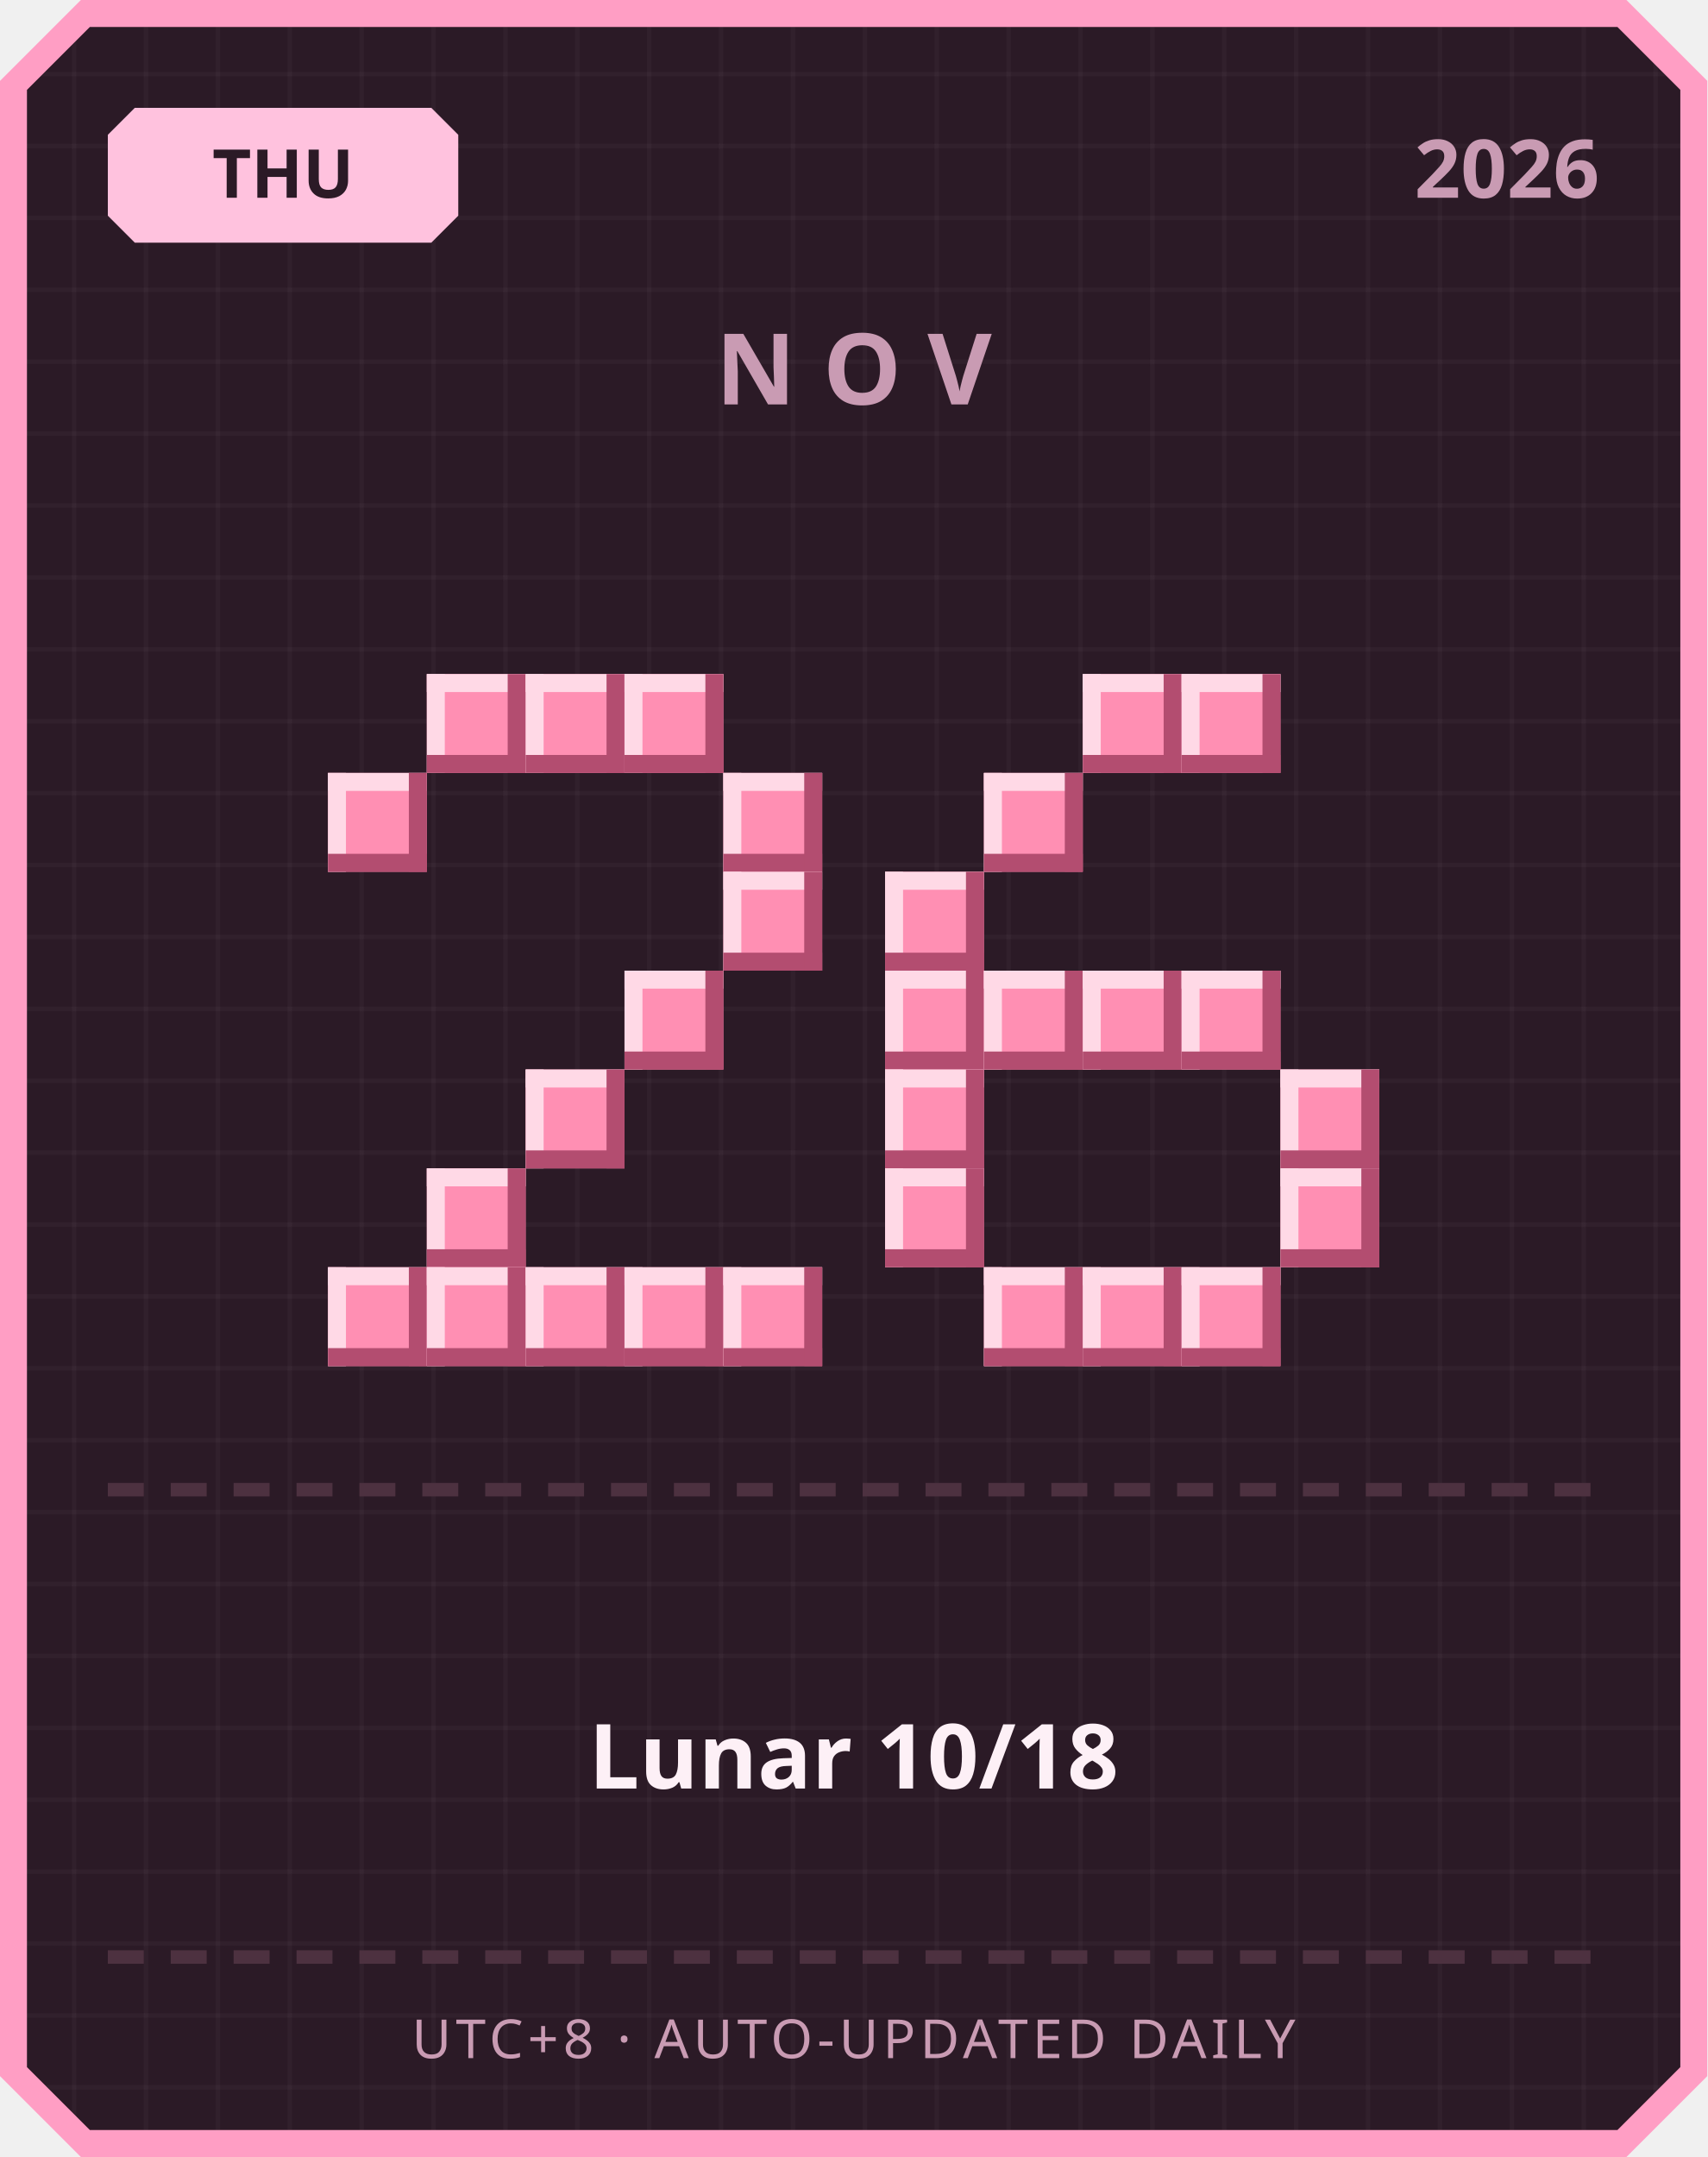
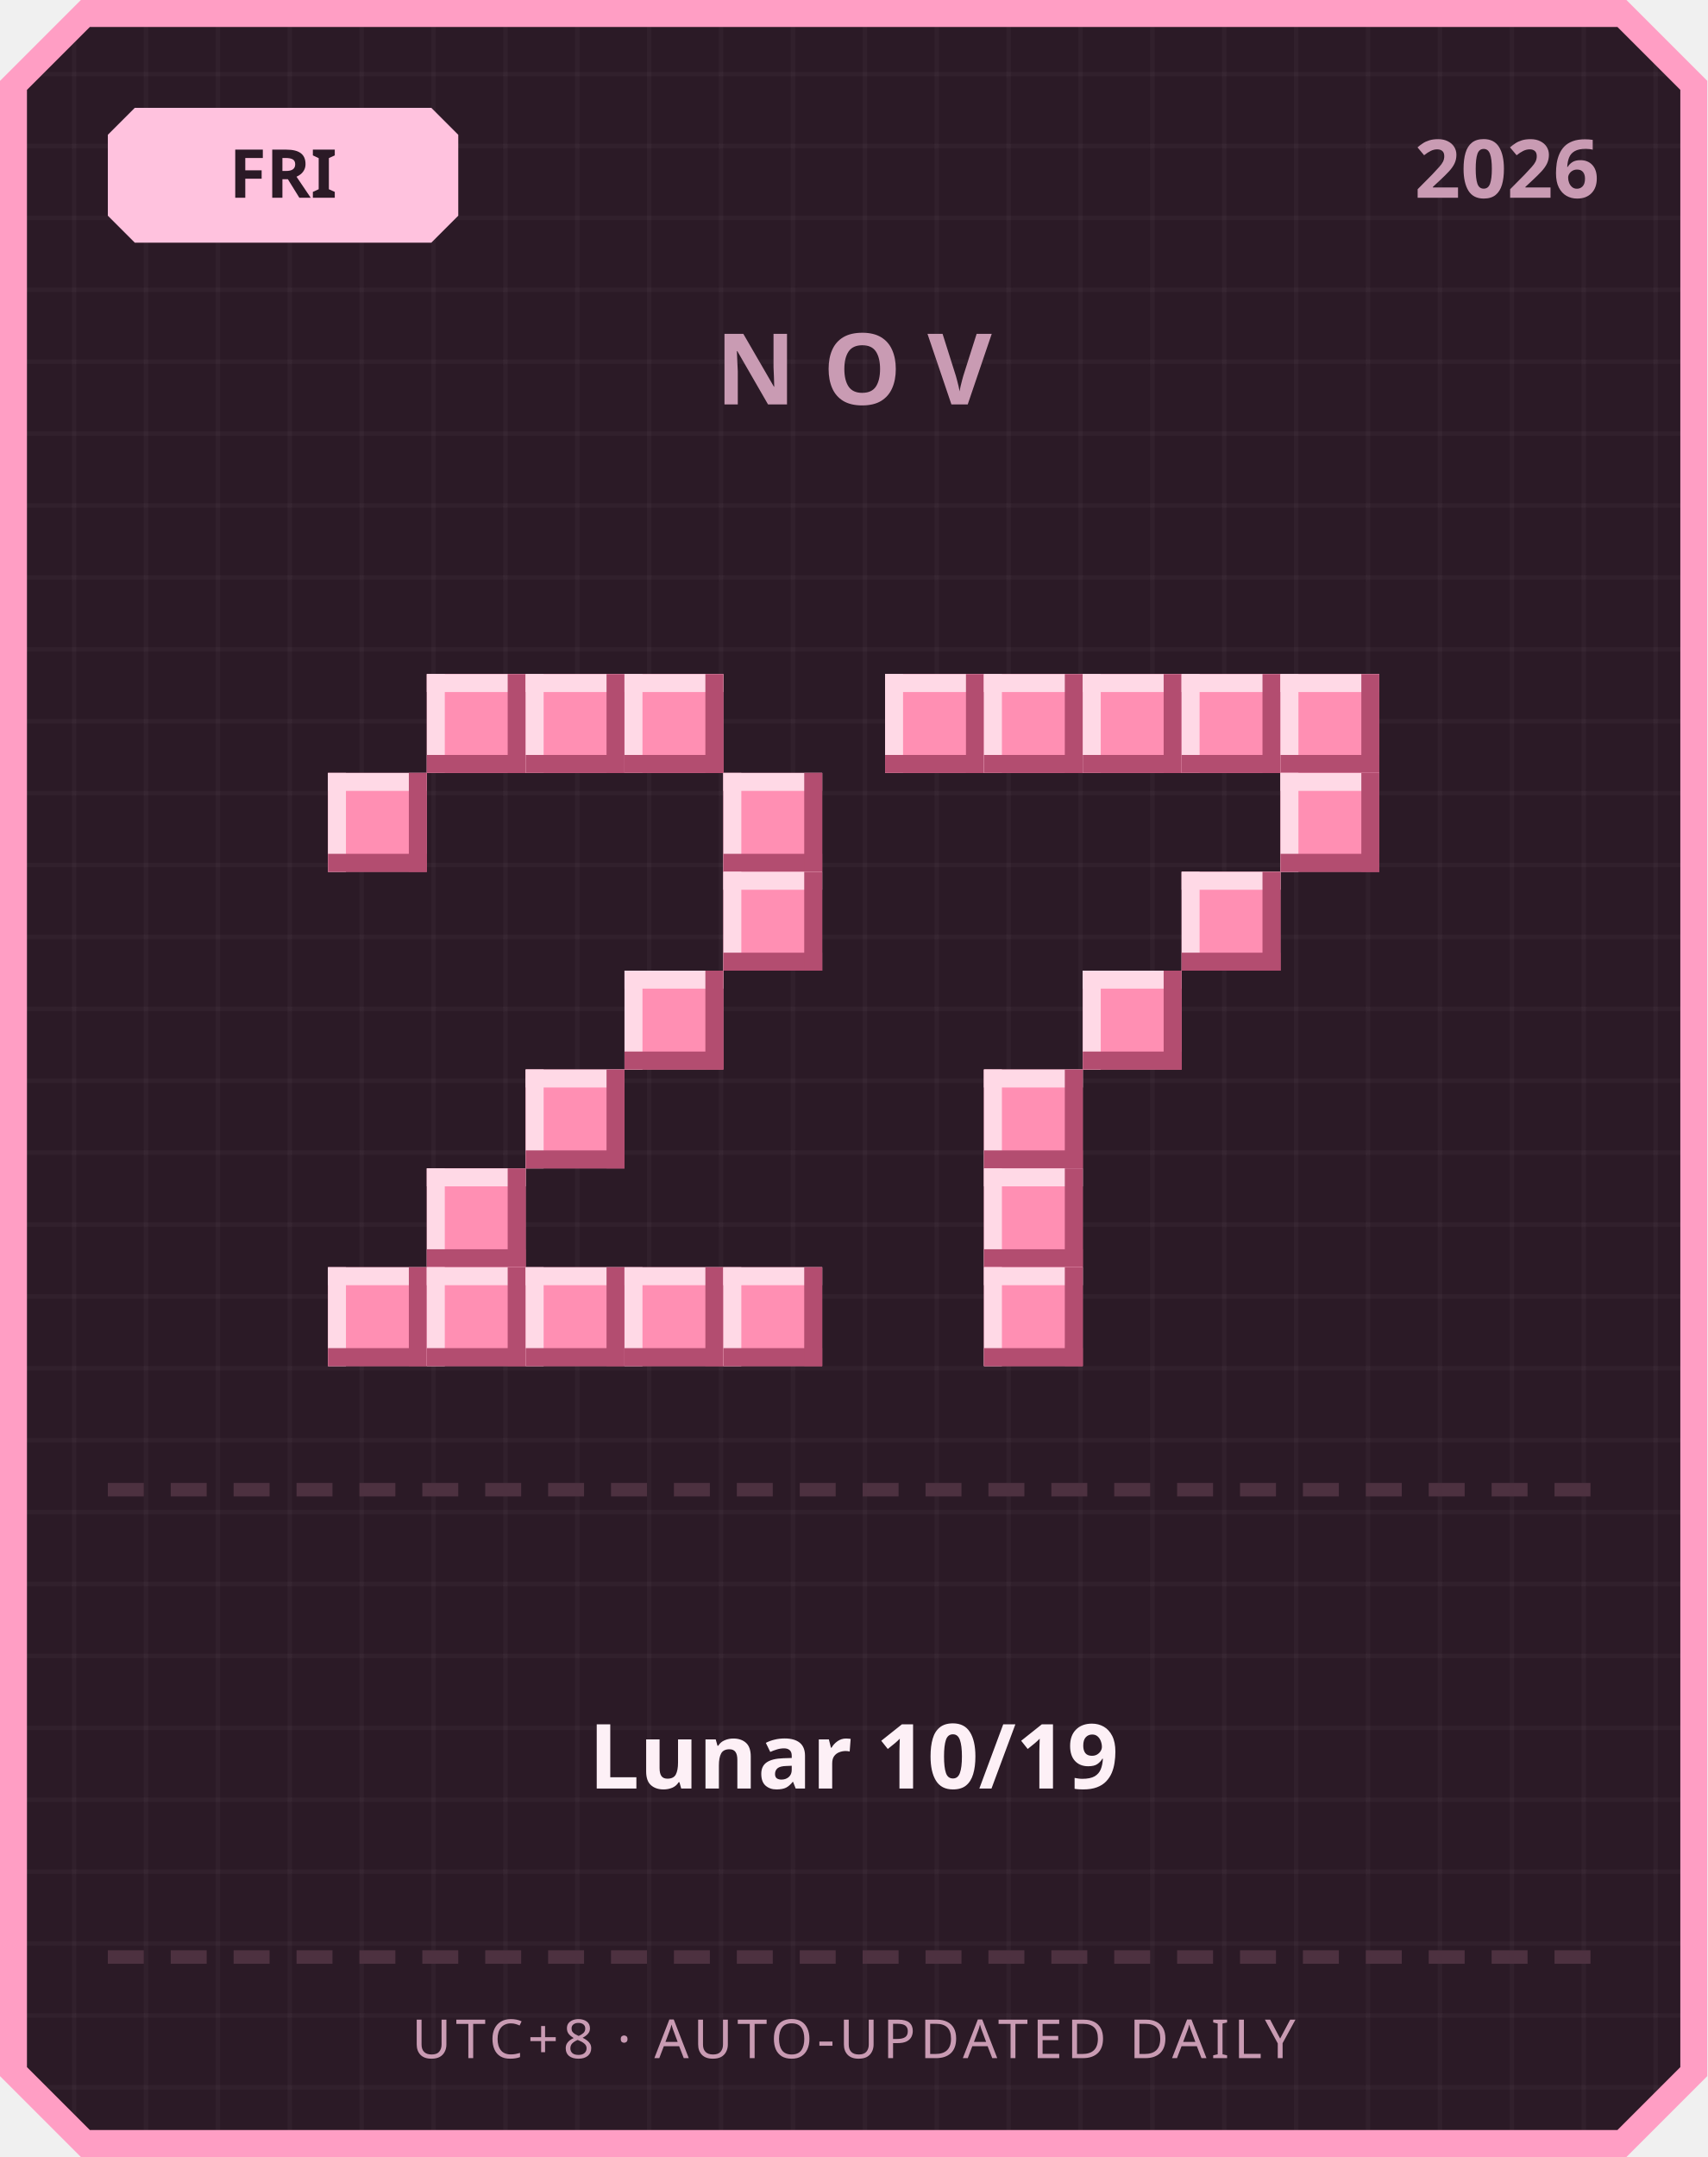
<svg xmlns="http://www.w3.org/2000/svg" width="380" height="480" viewBox="0 0 380 480">
  <defs>
    <pattern id="grid" width="16" height="16" patternUnits="userSpaceOnUse">
      <rect width="16" height="16" fill="#2b1a26" />
      <rect width="1" height="16" fill="#ffffff" opacity="0.03" />
      <rect width="16" height="1" fill="#ffffff" opacity="0.03" />
    </pattern>
  </defs>
  <path d="M 18,0 L 362,0 L 380,18 L 380,462 L 362,480 L 18,480 L 0,462 L 0,18 Z" fill="#ff9ec4" />
  <path d="M 20,6 L 360,6 L 374,20 L 374,460 L 360,474 L 20,474 L 6,460 L 6,20 Z" fill="url(#grid)" />
  <path d="M 30,24 L 96,24 L 102,30 L 102,48 L 96,54 L 30,54 L 24,48 L 24,30 Z" fill="#ffc2de" />
-   <text x="63" y="44" text-anchor="middle" font-family="'Segoe UI', sans-serif" font-size="15" font-weight="700" fill="#2b1a26">THU</text>
+   <text x="63" y="44" text-anchor="middle" font-family="'Segoe UI', sans-serif" font-size="15" font-weight="700" fill="#2b1a26">FRI</text>
  <text x="356" y="44" text-anchor="end" font-family="'Segoe UI', sans-serif" font-size="18" font-weight="700" fill="#c99bb3">2026</text>
  <text x="190" y="90" text-anchor="middle" font-family="'Segoe UI', sans-serif" font-size="22" font-weight="700" letter-spacing="6" fill="#c99bb3">NOV</text>
  <rect x="95" y="150" width="22" height="22" fill="#ff8fb3" />
  <rect x="95" y="150" width="22" height="4" fill="#ffd9e6" />
  <rect x="95" y="150" width="4" height="22" fill="#ffd9e6" />
  <rect x="95" y="168" width="22" height="4" fill="#b34d70" />
  <rect x="113" y="150" width="4" height="22" fill="#b34d70" />
  <rect x="117" y="150" width="22" height="22" fill="#ff8fb3" />
  <rect x="117" y="150" width="22" height="4" fill="#ffd9e6" />
  <rect x="117" y="150" width="4" height="22" fill="#ffd9e6" />
  <rect x="117" y="168" width="22" height="4" fill="#b34d70" />
  <rect x="135" y="150" width="4" height="22" fill="#b34d70" />
  <rect x="139" y="150" width="22" height="22" fill="#ff8fb3" />
  <rect x="139" y="150" width="22" height="4" fill="#ffd9e6" />
  <rect x="139" y="150" width="4" height="22" fill="#ffd9e6" />
  <rect x="139" y="168" width="22" height="4" fill="#b34d70" />
  <rect x="157" y="150" width="4" height="22" fill="#b34d70" />
  <rect x="73" y="172" width="22" height="22" fill="#ff8fb3" />
  <rect x="73" y="172" width="22" height="4" fill="#ffd9e6" />
  <rect x="73" y="172" width="4" height="22" fill="#ffd9e6" />
  <rect x="73" y="190" width="22" height="4" fill="#b34d70" />
  <rect x="91" y="172" width="4" height="22" fill="#b34d70" />
  <rect x="161" y="172" width="22" height="22" fill="#ff8fb3" />
  <rect x="161" y="172" width="22" height="4" fill="#ffd9e6" />
  <rect x="161" y="172" width="4" height="22" fill="#ffd9e6" />
  <rect x="161" y="190" width="22" height="4" fill="#b34d70" />
  <rect x="179" y="172" width="4" height="22" fill="#b34d70" />
  <rect x="161" y="194" width="22" height="22" fill="#ff8fb3" />
  <rect x="161" y="194" width="22" height="4" fill="#ffd9e6" />
  <rect x="161" y="194" width="4" height="22" fill="#ffd9e6" />
  <rect x="161" y="212" width="22" height="4" fill="#b34d70" />
  <rect x="179" y="194" width="4" height="22" fill="#b34d70" />
  <rect x="139" y="216" width="22" height="22" fill="#ff8fb3" />
  <rect x="139" y="216" width="22" height="4" fill="#ffd9e6" />
  <rect x="139" y="216" width="4" height="22" fill="#ffd9e6" />
  <rect x="139" y="234" width="22" height="4" fill="#b34d70" />
  <rect x="157" y="216" width="4" height="22" fill="#b34d70" />
  <rect x="117" y="238" width="22" height="22" fill="#ff8fb3" />
  <rect x="117" y="238" width="22" height="4" fill="#ffd9e6" />
  <rect x="117" y="238" width="4" height="22" fill="#ffd9e6" />
  <rect x="117" y="256" width="22" height="4" fill="#b34d70" />
  <rect x="135" y="238" width="4" height="22" fill="#b34d70" />
  <rect x="95" y="260" width="22" height="22" fill="#ff8fb3" />
  <rect x="95" y="260" width="22" height="4" fill="#ffd9e6" />
  <rect x="95" y="260" width="4" height="22" fill="#ffd9e6" />
  <rect x="95" y="278" width="22" height="4" fill="#b34d70" />
  <rect x="113" y="260" width="4" height="22" fill="#b34d70" />
  <rect x="73" y="282" width="22" height="22" fill="#ff8fb3" />
  <rect x="73" y="282" width="22" height="4" fill="#ffd9e6" />
  <rect x="73" y="282" width="4" height="22" fill="#ffd9e6" />
  <rect x="73" y="300" width="22" height="4" fill="#b34d70" />
  <rect x="91" y="282" width="4" height="22" fill="#b34d70" />
  <rect x="95" y="282" width="22" height="22" fill="#ff8fb3" />
  <rect x="95" y="282" width="22" height="4" fill="#ffd9e6" />
  <rect x="95" y="282" width="4" height="22" fill="#ffd9e6" />
  <rect x="95" y="300" width="22" height="4" fill="#b34d70" />
  <rect x="113" y="282" width="4" height="22" fill="#b34d70" />
  <rect x="117" y="282" width="22" height="22" fill="#ff8fb3" />
  <rect x="117" y="282" width="22" height="4" fill="#ffd9e6" />
  <rect x="117" y="282" width="4" height="22" fill="#ffd9e6" />
  <rect x="117" y="300" width="22" height="4" fill="#b34d70" />
  <rect x="135" y="282" width="4" height="22" fill="#b34d70" />
  <rect x="139" y="282" width="22" height="22" fill="#ff8fb3" />
  <rect x="139" y="282" width="22" height="4" fill="#ffd9e6" />
  <rect x="139" y="282" width="4" height="22" fill="#ffd9e6" />
  <rect x="139" y="300" width="22" height="4" fill="#b34d70" />
  <rect x="157" y="282" width="4" height="22" fill="#b34d70" />
  <rect x="161" y="282" width="22" height="22" fill="#ff8fb3" />
  <rect x="161" y="282" width="22" height="4" fill="#ffd9e6" />
  <rect x="161" y="282" width="4" height="22" fill="#ffd9e6" />
  <rect x="161" y="300" width="22" height="4" fill="#b34d70" />
  <rect x="179" y="282" width="4" height="22" fill="#b34d70" />
+   <rect x="197" y="150" width="22" height="22" fill="#ff8fb3" />
+   <rect x="197" y="150" width="22" height="4" fill="#ffd9e6" />
+   <rect x="197" y="150" width="4" height="22" fill="#ffd9e6" />
+   <rect x="197" y="168" width="22" height="4" fill="#b34d70" />
+   <rect x="215" y="150" width="4" height="22" fill="#b34d70" />
+   <rect x="219" y="150" width="22" height="22" fill="#ff8fb3" />
+   <rect x="219" y="150" width="22" height="4" fill="#ffd9e6" />
+   <rect x="219" y="150" width="4" height="22" fill="#ffd9e6" />
+   <rect x="219" y="168" width="22" height="4" fill="#b34d70" />
+   <rect x="237" y="150" width="4" height="22" fill="#b34d70" />
  <rect x="241" y="150" width="22" height="22" fill="#ff8fb3" />
  <rect x="241" y="150" width="22" height="4" fill="#ffd9e6" />
  <rect x="241" y="150" width="4" height="22" fill="#ffd9e6" />
  <rect x="241" y="168" width="22" height="4" fill="#b34d70" />
  <rect x="259" y="150" width="4" height="22" fill="#b34d70" />
  <rect x="263" y="150" width="22" height="22" fill="#ff8fb3" />
  <rect x="263" y="150" width="22" height="4" fill="#ffd9e6" />
  <rect x="263" y="150" width="4" height="22" fill="#ffd9e6" />
  <rect x="263" y="168" width="22" height="4" fill="#b34d70" />
  <rect x="281" y="150" width="4" height="22" fill="#b34d70" />
-   <rect x="219" y="172" width="22" height="22" fill="#ff8fb3" />
-   <rect x="219" y="172" width="22" height="4" fill="#ffd9e6" />
-   <rect x="219" y="172" width="4" height="22" fill="#ffd9e6" />
-   <rect x="219" y="190" width="22" height="4" fill="#b34d70" />
-   <rect x="237" y="172" width="4" height="22" fill="#b34d70" />
-   <rect x="197" y="194" width="22" height="22" fill="#ff8fb3" />
-   <rect x="197" y="194" width="22" height="4" fill="#ffd9e6" />
-   <rect x="197" y="194" width="4" height="22" fill="#ffd9e6" />
-   <rect x="197" y="212" width="22" height="4" fill="#b34d70" />
-   <rect x="215" y="194" width="4" height="22" fill="#b34d70" />
-   <rect x="197" y="216" width="22" height="22" fill="#ff8fb3" />
-   <rect x="197" y="216" width="22" height="4" fill="#ffd9e6" />
-   <rect x="197" y="216" width="4" height="22" fill="#ffd9e6" />
-   <rect x="197" y="234" width="22" height="4" fill="#b34d70" />
-   <rect x="215" y="216" width="4" height="22" fill="#b34d70" />
-   <rect x="219" y="216" width="22" height="22" fill="#ff8fb3" />
-   <rect x="219" y="216" width="22" height="4" fill="#ffd9e6" />
-   <rect x="219" y="216" width="4" height="22" fill="#ffd9e6" />
-   <rect x="219" y="234" width="22" height="4" fill="#b34d70" />
-   <rect x="237" y="216" width="4" height="22" fill="#b34d70" />
+   <rect x="285" y="150" width="22" height="22" fill="#ff8fb3" />
+   <rect x="285" y="150" width="22" height="4" fill="#ffd9e6" />
+   <rect x="285" y="150" width="4" height="22" fill="#ffd9e6" />
+   <rect x="285" y="168" width="22" height="4" fill="#b34d70" />
+   <rect x="303" y="150" width="4" height="22" fill="#b34d70" />
+   <rect x="285" y="172" width="22" height="22" fill="#ff8fb3" />
+   <rect x="285" y="172" width="22" height="4" fill="#ffd9e6" />
+   <rect x="285" y="172" width="4" height="22" fill="#ffd9e6" />
+   <rect x="285" y="190" width="22" height="4" fill="#b34d70" />
+   <rect x="303" y="172" width="4" height="22" fill="#b34d70" />
+   <rect x="263" y="194" width="22" height="22" fill="#ff8fb3" />
+   <rect x="263" y="194" width="22" height="4" fill="#ffd9e6" />
+   <rect x="263" y="194" width="4" height="22" fill="#ffd9e6" />
+   <rect x="263" y="212" width="22" height="4" fill="#b34d70" />
+   <rect x="281" y="194" width="4" height="22" fill="#b34d70" />
  <rect x="241" y="216" width="22" height="22" fill="#ff8fb3" />
  <rect x="241" y="216" width="22" height="4" fill="#ffd9e6" />
  <rect x="241" y="216" width="4" height="22" fill="#ffd9e6" />
  <rect x="241" y="234" width="22" height="4" fill="#b34d70" />
  <rect x="259" y="216" width="4" height="22" fill="#b34d70" />
-   <rect x="263" y="216" width="22" height="22" fill="#ff8fb3" />
-   <rect x="263" y="216" width="22" height="4" fill="#ffd9e6" />
-   <rect x="263" y="216" width="4" height="22" fill="#ffd9e6" />
-   <rect x="263" y="234" width="22" height="4" fill="#b34d70" />
-   <rect x="281" y="216" width="4" height="22" fill="#b34d70" />
-   <rect x="197" y="238" width="22" height="22" fill="#ff8fb3" />
-   <rect x="197" y="238" width="22" height="4" fill="#ffd9e6" />
-   <rect x="197" y="238" width="4" height="22" fill="#ffd9e6" />
-   <rect x="197" y="256" width="22" height="4" fill="#b34d70" />
-   <rect x="215" y="238" width="4" height="22" fill="#b34d70" />
-   <rect x="285" y="238" width="22" height="22" fill="#ff8fb3" />
-   <rect x="285" y="238" width="22" height="4" fill="#ffd9e6" />
-   <rect x="285" y="238" width="4" height="22" fill="#ffd9e6" />
-   <rect x="285" y="256" width="22" height="4" fill="#b34d70" />
-   <rect x="303" y="238" width="4" height="22" fill="#b34d70" />
-   <rect x="197" y="260" width="22" height="22" fill="#ff8fb3" />
-   <rect x="197" y="260" width="22" height="4" fill="#ffd9e6" />
-   <rect x="197" y="260" width="4" height="22" fill="#ffd9e6" />
-   <rect x="197" y="278" width="22" height="4" fill="#b34d70" />
-   <rect x="215" y="260" width="4" height="22" fill="#b34d70" />
-   <rect x="285" y="260" width="22" height="22" fill="#ff8fb3" />
-   <rect x="285" y="260" width="22" height="4" fill="#ffd9e6" />
-   <rect x="285" y="260" width="4" height="22" fill="#ffd9e6" />
-   <rect x="285" y="278" width="22" height="4" fill="#b34d70" />
-   <rect x="303" y="260" width="4" height="22" fill="#b34d70" />
+   <rect x="219" y="238" width="22" height="22" fill="#ff8fb3" />
+   <rect x="219" y="238" width="22" height="4" fill="#ffd9e6" />
+   <rect x="219" y="238" width="4" height="22" fill="#ffd9e6" />
+   <rect x="219" y="256" width="22" height="4" fill="#b34d70" />
+   <rect x="237" y="238" width="4" height="22" fill="#b34d70" />
+   <rect x="219" y="260" width="22" height="22" fill="#ff8fb3" />
+   <rect x="219" y="260" width="22" height="4" fill="#ffd9e6" />
+   <rect x="219" y="260" width="4" height="22" fill="#ffd9e6" />
+   <rect x="219" y="278" width="22" height="4" fill="#b34d70" />
+   <rect x="237" y="260" width="4" height="22" fill="#b34d70" />
  <rect x="219" y="282" width="22" height="22" fill="#ff8fb3" />
  <rect x="219" y="282" width="22" height="4" fill="#ffd9e6" />
  <rect x="219" y="282" width="4" height="22" fill="#ffd9e6" />
  <rect x="219" y="300" width="22" height="4" fill="#b34d70" />
  <rect x="237" y="282" width="4" height="22" fill="#b34d70" />
-   <rect x="241" y="282" width="22" height="22" fill="#ff8fb3" />
-   <rect x="241" y="282" width="22" height="4" fill="#ffd9e6" />
-   <rect x="241" y="282" width="4" height="22" fill="#ffd9e6" />
-   <rect x="241" y="300" width="22" height="4" fill="#b34d70" />
-   <rect x="259" y="282" width="4" height="22" fill="#b34d70" />
-   <rect x="263" y="282" width="22" height="22" fill="#ff8fb3" />
-   <rect x="263" y="282" width="22" height="4" fill="#ffd9e6" />
-   <rect x="263" y="282" width="4" height="22" fill="#ffd9e6" />
-   <rect x="263" y="300" width="22" height="4" fill="#b34d70" />
-   <rect x="281" y="282" width="4" height="22" fill="#b34d70" />
  <rect x="24" y="330" width="8" height="3" fill="#4d3140" />
  <rect x="38" y="330" width="8" height="3" fill="#4d3140" />
  <rect x="52" y="330" width="8" height="3" fill="#4d3140" />
  <rect x="66" y="330" width="8" height="3" fill="#4d3140" />
  <rect x="80" y="330" width="8" height="3" fill="#4d3140" />
  <rect x="94" y="330" width="8" height="3" fill="#4d3140" />
  <rect x="108" y="330" width="8" height="3" fill="#4d3140" />
  <rect x="122" y="330" width="8" height="3" fill="#4d3140" />
  <rect x="136" y="330" width="8" height="3" fill="#4d3140" />
  <rect x="150" y="330" width="8" height="3" fill="#4d3140" />
  <rect x="164" y="330" width="8" height="3" fill="#4d3140" />
  <rect x="178" y="330" width="8" height="3" fill="#4d3140" />
  <rect x="192" y="330" width="8" height="3" fill="#4d3140" />
  <rect x="206" y="330" width="8" height="3" fill="#4d3140" />
  <rect x="220" y="330" width="8" height="3" fill="#4d3140" />
  <rect x="234" y="330" width="8" height="3" fill="#4d3140" />
  <rect x="248" y="330" width="8" height="3" fill="#4d3140" />
  <rect x="262" y="330" width="8" height="3" fill="#4d3140" />
  <rect x="276" y="330" width="8" height="3" fill="#4d3140" />
  <rect x="290" y="330" width="8" height="3" fill="#4d3140" />
  <rect x="304" y="330" width="8" height="3" fill="#4d3140" />
  <rect x="318" y="330" width="8" height="3" fill="#4d3140" />
  <rect x="332" y="330" width="8" height="3" fill="#4d3140" />
  <rect x="346" y="330" width="8" height="3" fill="#4d3140" />
-   <text x="190" y="398" text-anchor="middle" font-family="'Segoe UI', 'Microsoft JhengHei', sans-serif" font-size="20" font-weight="700" fill="#fdf0f6">Lunar 10/18</text>
+   <text x="190" y="398" text-anchor="middle" font-family="'Segoe UI', 'Microsoft JhengHei', sans-serif" font-size="20" font-weight="700" fill="#fdf0f6">Lunar 10/19</text>
  <rect x="24" y="434" width="8" height="3" fill="#4d3140" />
  <rect x="38" y="434" width="8" height="3" fill="#4d3140" />
  <rect x="52" y="434" width="8" height="3" fill="#4d3140" />
  <rect x="66" y="434" width="8" height="3" fill="#4d3140" />
  <rect x="80" y="434" width="8" height="3" fill="#4d3140" />
  <rect x="94" y="434" width="8" height="3" fill="#4d3140" />
  <rect x="108" y="434" width="8" height="3" fill="#4d3140" />
  <rect x="122" y="434" width="8" height="3" fill="#4d3140" />
  <rect x="136" y="434" width="8" height="3" fill="#4d3140" />
  <rect x="150" y="434" width="8" height="3" fill="#4d3140" />
  <rect x="164" y="434" width="8" height="3" fill="#4d3140" />
  <rect x="178" y="434" width="8" height="3" fill="#4d3140" />
  <rect x="192" y="434" width="8" height="3" fill="#4d3140" />
  <rect x="206" y="434" width="8" height="3" fill="#4d3140" />
  <rect x="220" y="434" width="8" height="3" fill="#4d3140" />
  <rect x="234" y="434" width="8" height="3" fill="#4d3140" />
  <rect x="248" y="434" width="8" height="3" fill="#4d3140" />
  <rect x="262" y="434" width="8" height="3" fill="#4d3140" />
  <rect x="276" y="434" width="8" height="3" fill="#4d3140" />
  <rect x="290" y="434" width="8" height="3" fill="#4d3140" />
  <rect x="304" y="434" width="8" height="3" fill="#4d3140" />
  <rect x="318" y="434" width="8" height="3" fill="#4d3140" />
  <rect x="332" y="434" width="8" height="3" fill="#4d3140" />
  <rect x="346" y="434" width="8" height="3" fill="#4d3140" />
  <text x="190" y="458" text-anchor="middle" font-family="'Segoe UI', sans-serif" font-size="12" letter-spacing="1" fill="#c99bb3">UTC+8 · AUTO-UPDATED DAILY</text>
</svg>
